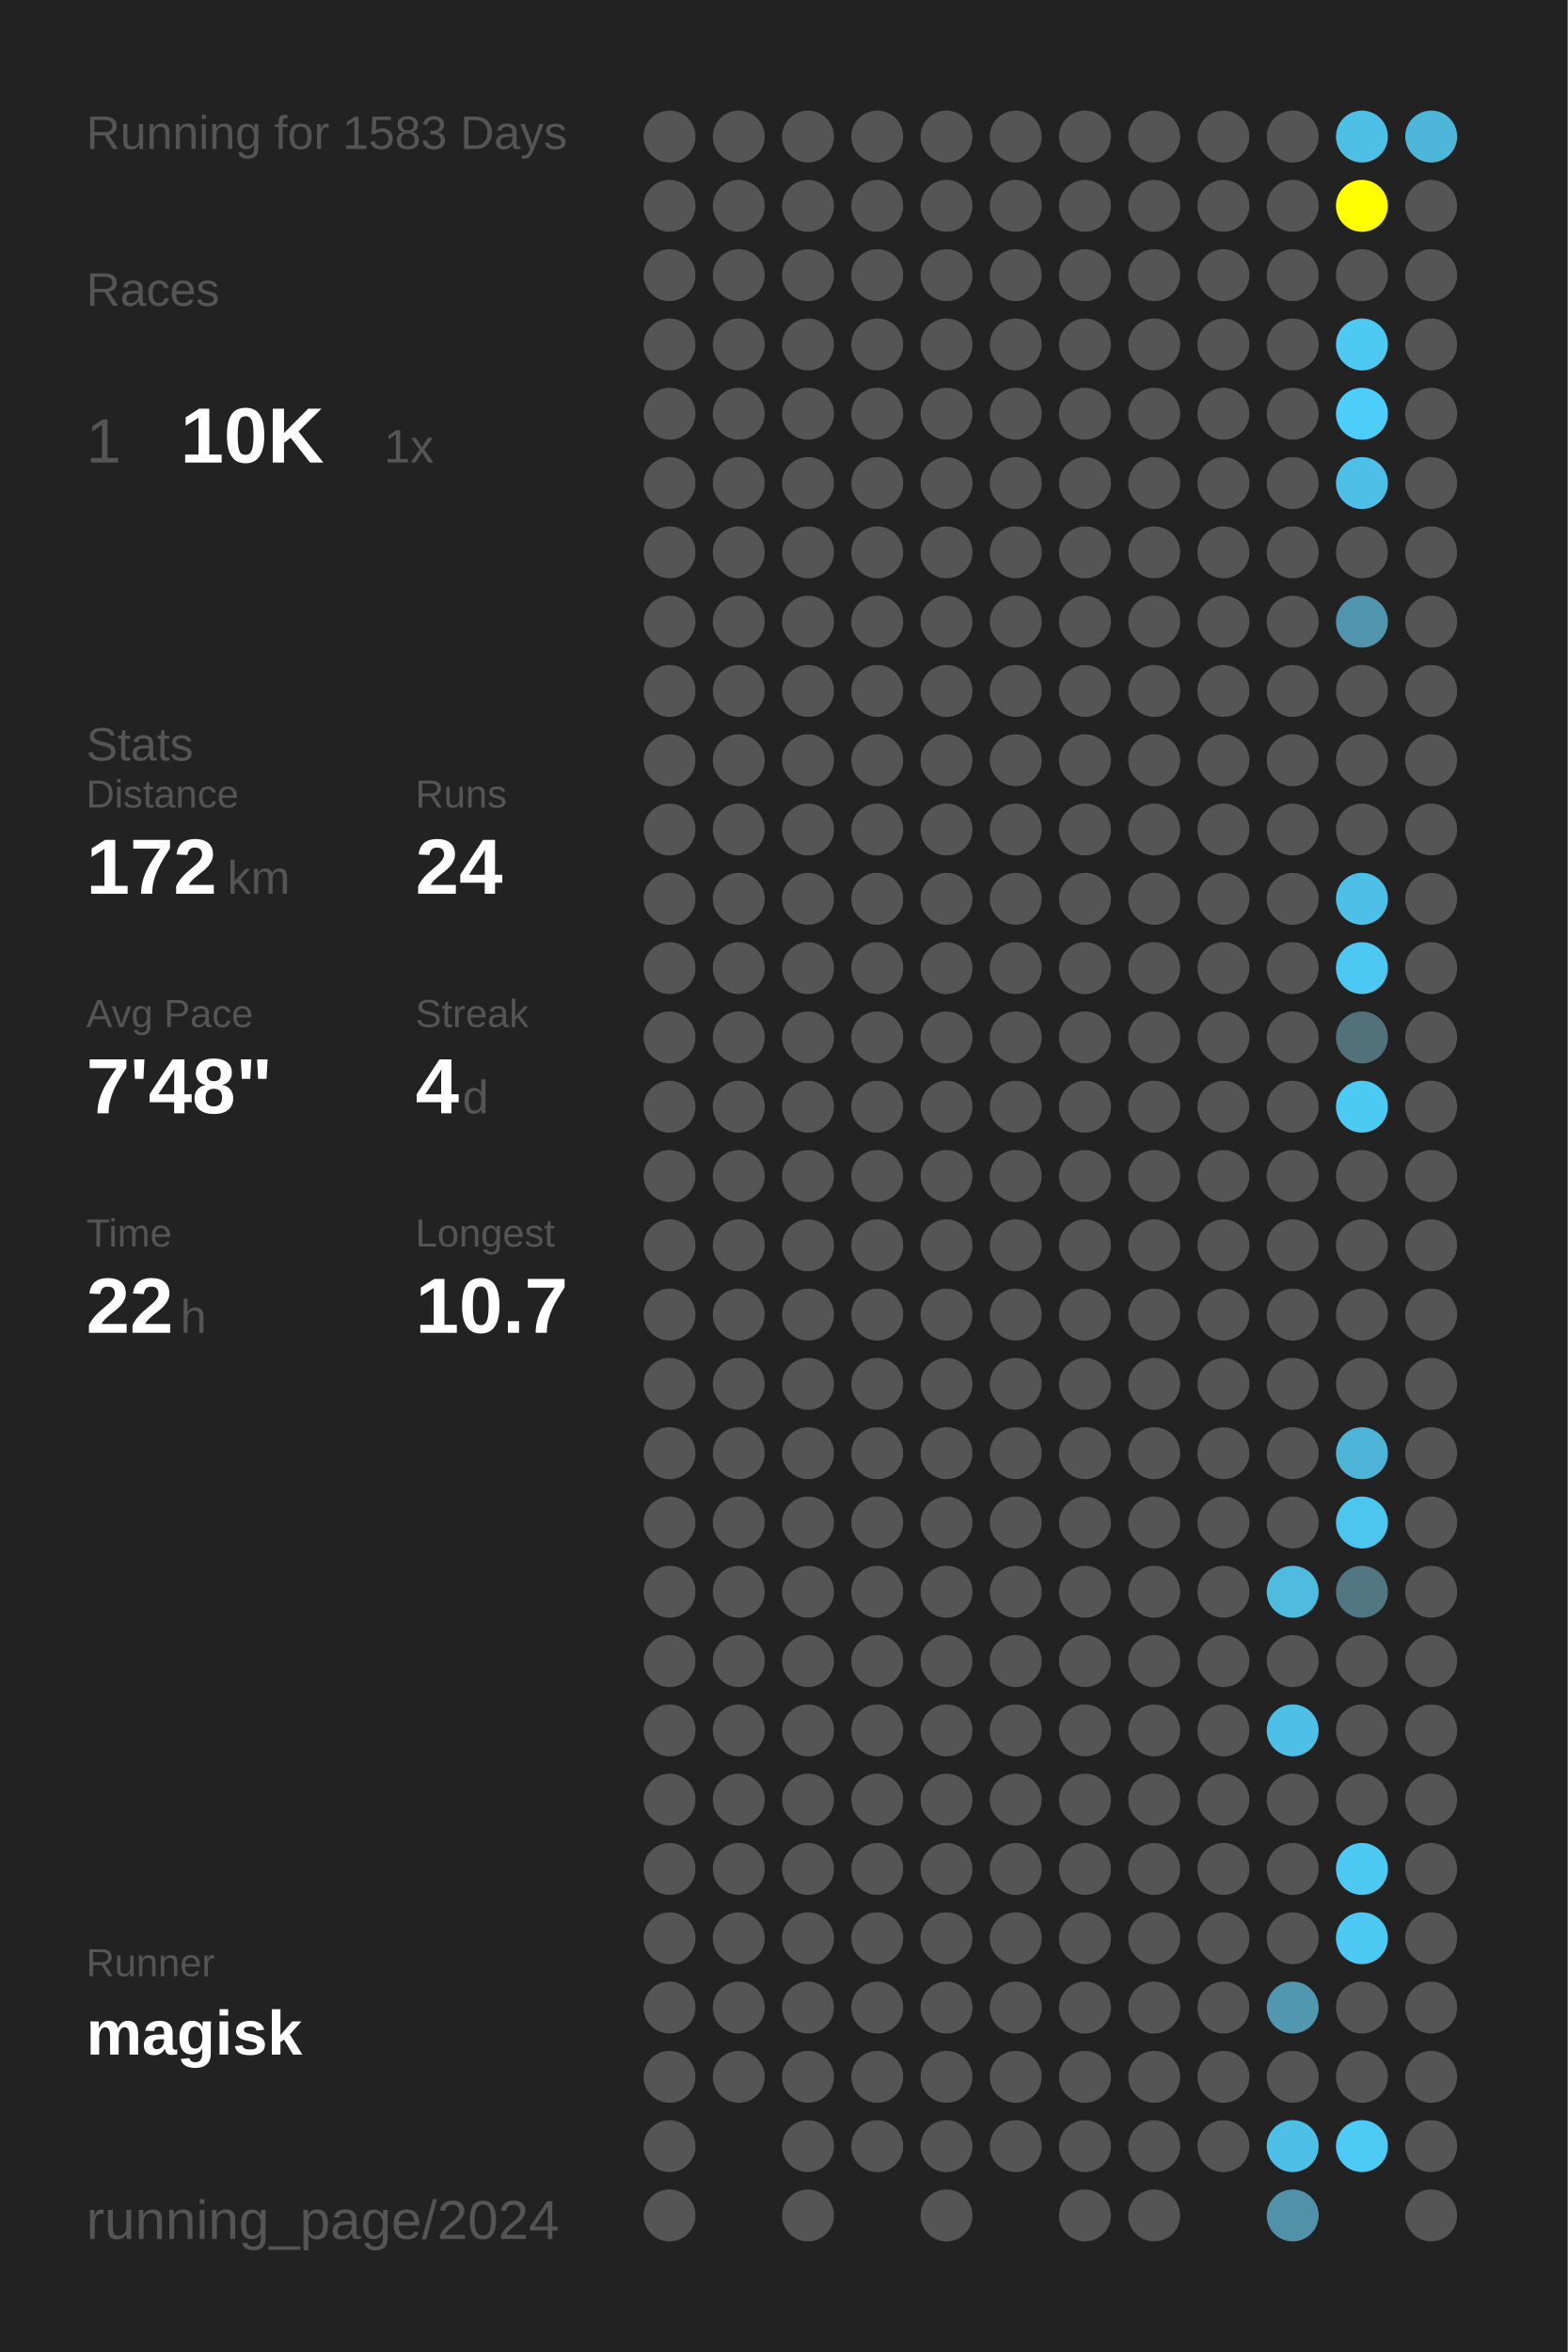
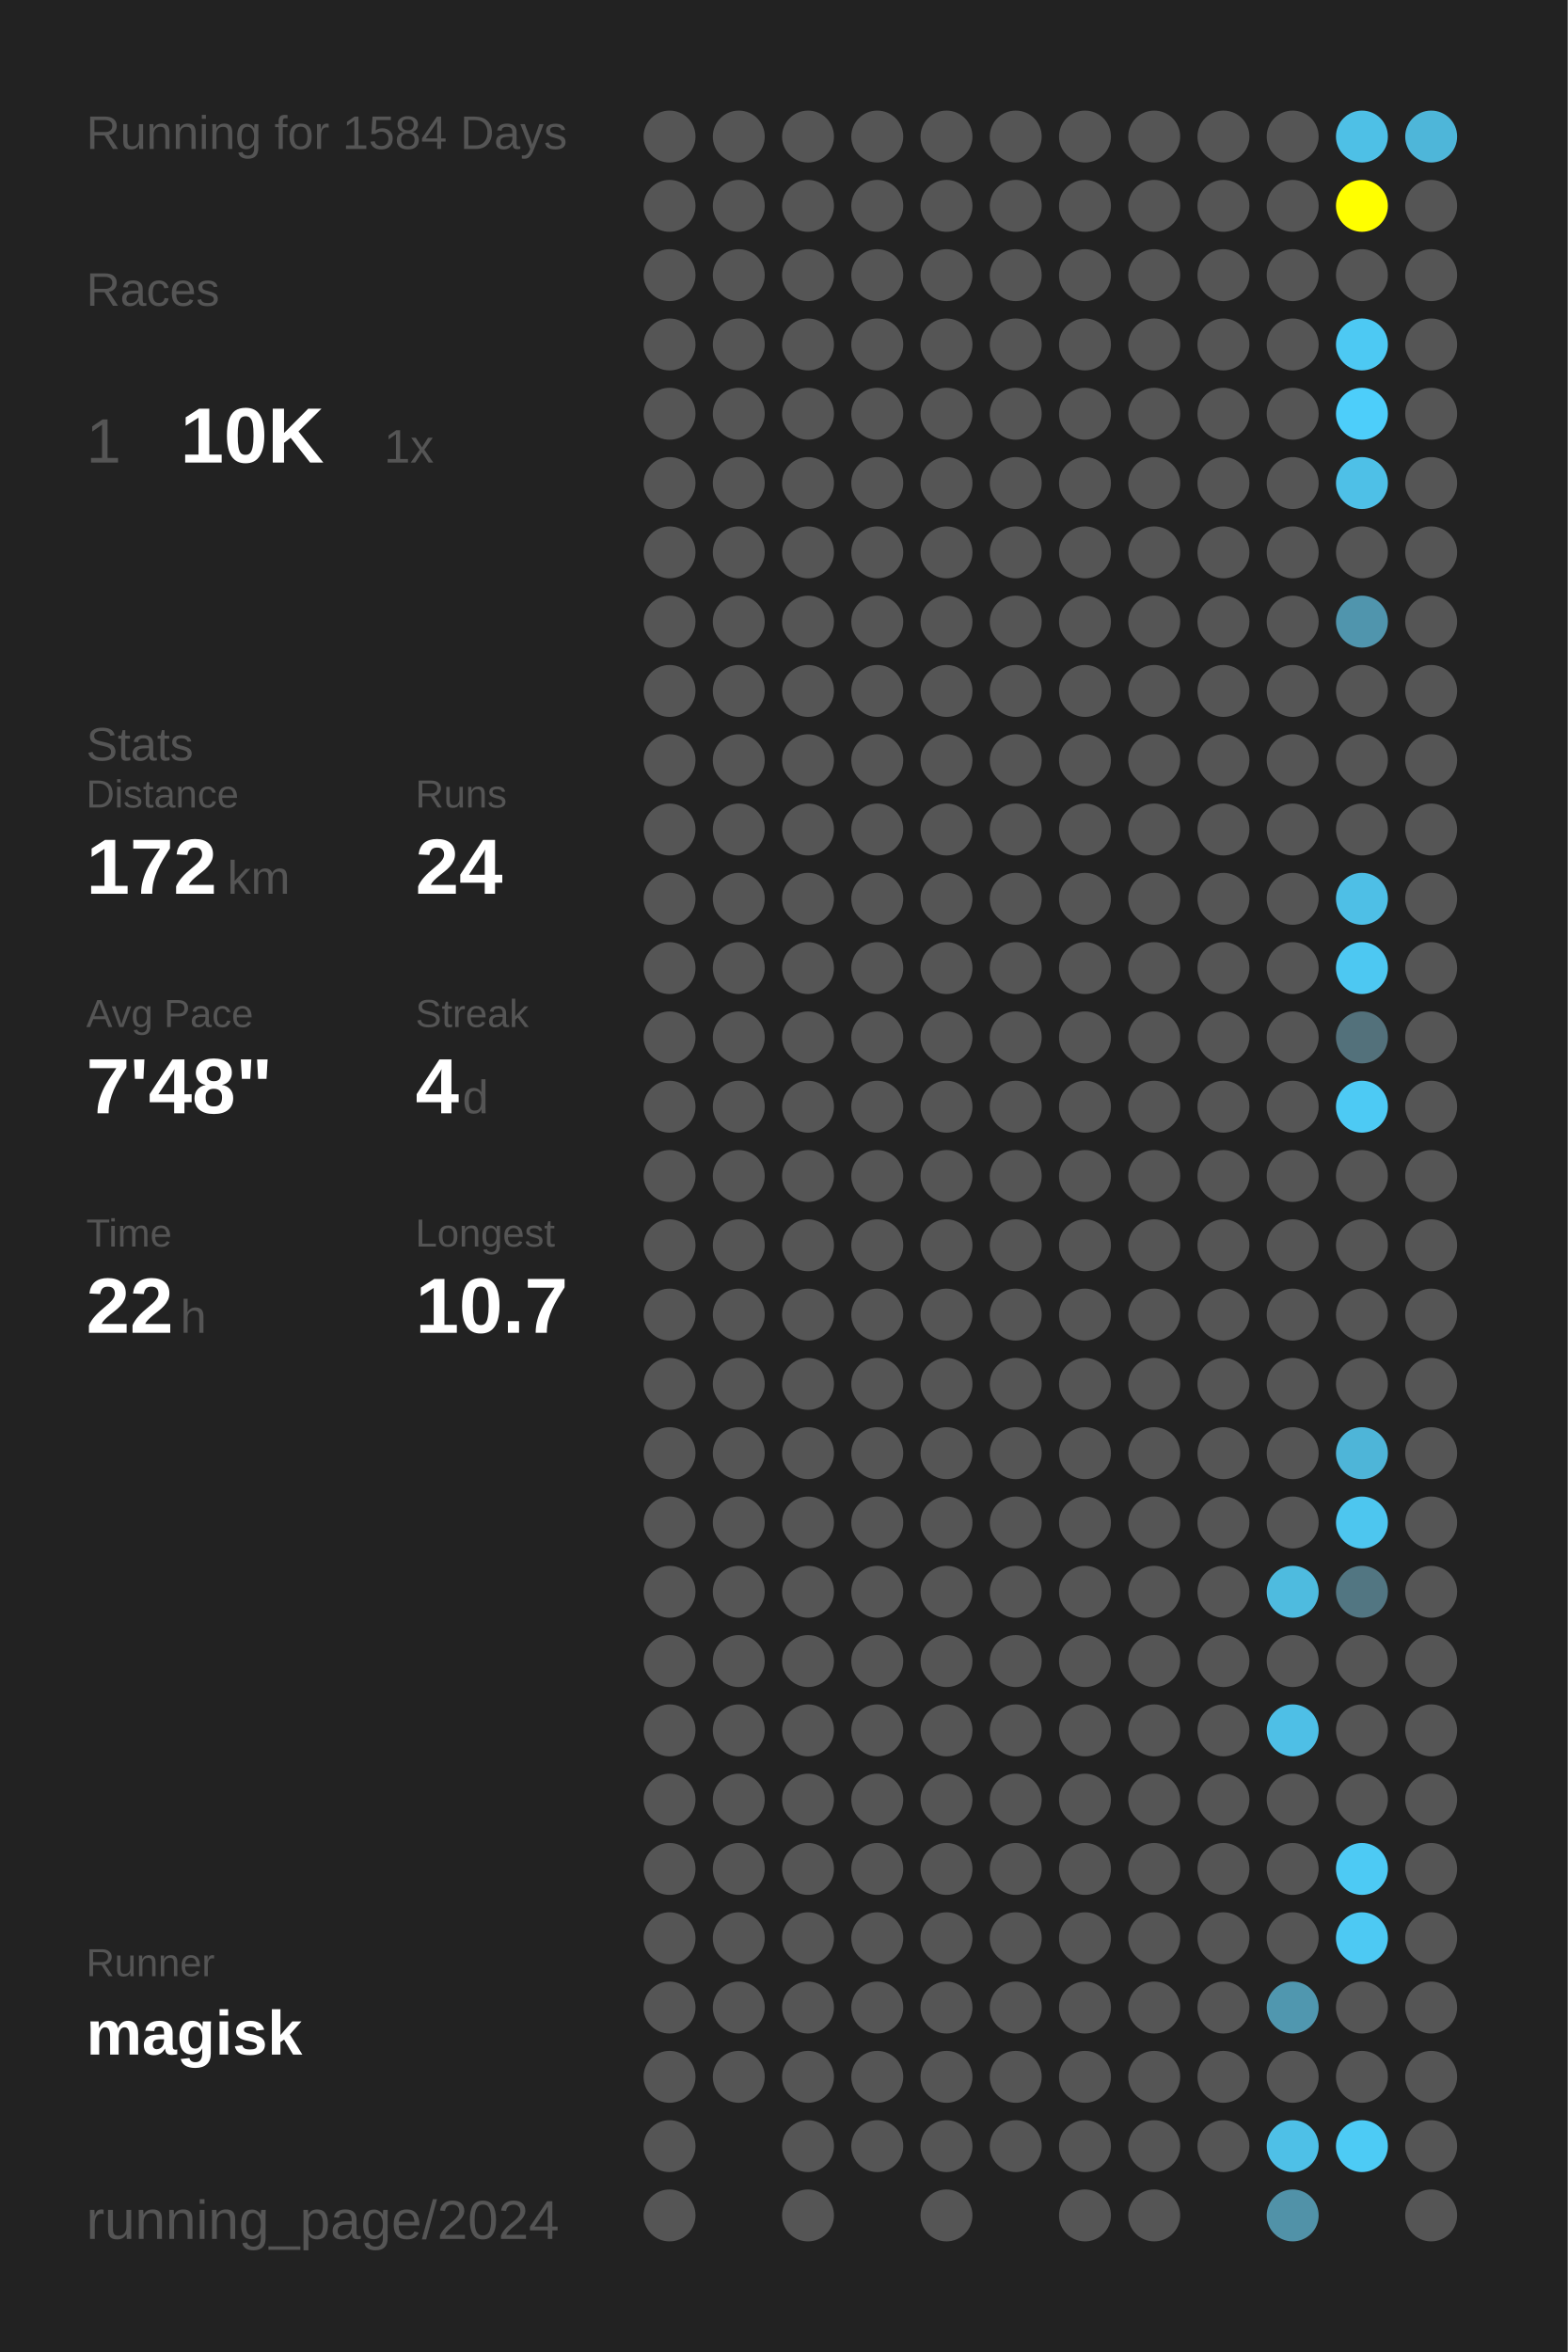
<svg xmlns="http://www.w3.org/2000/svg" baseProfile="full" height="300mm" version="1.1" viewBox="0,0,200,300" width="200mm">
  <defs />
  <rect fill="#222222" height="300" width="200" x="0" y="0" />
-   <text fill="#555555" style="font-size:6px; font-family:Arial;" x="11" y="19">Running for 1583 Days</text>
+   <text fill="#555555" style="font-size:6px; font-family:Arial;" x="11" y="19">Running for 1584 Days</text>
  <text fill="#555555" style="font-size:6px; font-family:Arial;" x="11" y="39">Races</text>
  <text fill="#555555" style="font-size:8px; font-family:Arial;" x="11" y="59">1</text>
  <text fill="#FFFFFF" style="font-size:10px; font-family:Arial; font-weight:bold;" x="23" y="59">10K</text>
  <text fill="#555555" style="font-size:6px; font-family:Arial;" x="49" y="59">1x</text>
  <text fill="#555555" style="font-size:6px; font-family:Arial;" x="11" y="97">Stats</text>
  <text fill="#555555" style="font-size:5px; font-family:Arial;" x="11" y="103">Distance</text>
  <text fill="#FFFFFF" style="font-size:10px; font-family:Arial; font-weight:bold;" x="11" y="114">172</text>
  <text fill="#555555" style="font-size:6px; font-family:Arial;" x="29" y="114">km</text>
  <text fill="#555555" style="font-size:5px; font-family:Arial;" x="53" y="103">Runs</text>
  <text fill="#FFFFFF" style="font-size:10px; font-family:Arial; font-weight:bold;" x="53" y="114">24</text>
  <text fill="#555555" style="font-size:5px; font-family:Arial;" x="11" y="131">Avg Pace</text>
  <text fill="#FFFFFF" style="font-size:10px; font-family:Arial; font-weight:bold;" x="11" y="142">7'48"</text>
  <text fill="#555555" style="font-size:5px; font-family:Arial;" x="53" y="131">Streak</text>
  <text fill="#FFFFFF" style="font-size:10px; font-family:Arial; font-weight:bold;" x="53" y="142">4</text>
  <text fill="#555555" style="font-size:6px; font-family:Arial;" x="59" y="142">d</text>
  <text fill="#555555" style="font-size:5px; font-family:Arial;" x="11" y="159">Time</text>
  <text fill="#FFFFFF" style="font-size:10px; font-family:Arial; font-weight:bold;" x="11" y="170">22</text>
  <text fill="#555555" style="font-size:6px; font-family:Arial;" x="23" y="170">h</text>
  <text fill="#555555" style="font-size:5px; font-family:Arial;" x="53" y="159">Longest</text>
  <text fill="#FFFFFF" style="font-size:10px; font-family:Arial; font-weight:bold;" x="53" y="170">10.7</text>
  <text fill="#555555" style="font-size:5px; font-family:Arial;" x="11" y="252.065">Runner</text>
  <text fill="#FFFFFF" style="font-size:8px; font-family:Arial; font-weight:bold;" x="11" y="262.065">magisk</text>
  <text fill="#555555" style="font-size:7px; font-family:Arial;" x="11" y="285.581">running_page/2024</text>
  <circle cx="85.417" cy="17.419" fill="#555555" r="3.312" />
  <circle cx="85.417" cy="26.258" fill="#555555" r="3.312" />
  <circle cx="85.417" cy="35.097" fill="#555555" r="3.312" />
  <circle cx="85.417" cy="43.935" fill="#555555" r="3.312" />
  <circle cx="85.417" cy="52.774" fill="#555555" r="3.312" />
  <circle cx="85.417" cy="61.613" fill="#555555" r="3.312" />
  <circle cx="85.417" cy="70.452" fill="#555555" r="3.312" />
  <circle cx="85.417" cy="79.29" fill="#555555" r="3.312" />
  <circle cx="85.417" cy="88.129" fill="#555555" r="3.312" />
  <circle cx="85.417" cy="96.968" fill="#555555" r="3.312" />
  <circle cx="85.417" cy="105.806" fill="#555555" r="3.312" />
  <circle cx="85.417" cy="114.645" fill="#555555" r="3.312" />
  <circle cx="85.417" cy="123.484" fill="#555555" r="3.312" />
  <circle cx="85.417" cy="132.323" fill="#555555" r="3.312" />
  <circle cx="85.417" cy="141.161" fill="#555555" r="3.312" />
  <circle cx="85.417" cy="150" fill="#555555" r="3.312" />
  <circle cx="85.417" cy="158.839" fill="#555555" r="3.312" />
  <circle cx="85.417" cy="167.677" fill="#555555" r="3.312" />
  <circle cx="85.417" cy="176.516" fill="#555555" r="3.312" />
  <circle cx="85.417" cy="185.355" fill="#555555" r="3.312" />
  <circle cx="85.417" cy="194.194" fill="#555555" r="3.312" />
  <circle cx="85.417" cy="203.032" fill="#555555" r="3.312" />
  <circle cx="85.417" cy="211.871" fill="#555555" r="3.312" />
  <circle cx="85.417" cy="220.71" fill="#555555" r="3.312" />
  <circle cx="85.417" cy="229.548" fill="#555555" r="3.312" />
  <circle cx="85.417" cy="238.387" fill="#555555" r="3.312" />
  <circle cx="85.417" cy="247.226" fill="#555555" r="3.312" />
  <circle cx="85.417" cy="256.065" fill="#555555" r="3.312" />
  <circle cx="85.417" cy="264.903" fill="#555555" r="3.312" />
  <circle cx="85.417" cy="273.742" fill="#555555" r="3.312" />
  <circle cx="85.417" cy="282.581" fill="#555555" r="3.312" />
  <circle cx="94.25" cy="17.419" fill="#555555" r="3.312" />
  <circle cx="94.25" cy="26.258" fill="#555555" r="3.312" />
  <circle cx="94.25" cy="35.097" fill="#555555" r="3.312" />
  <circle cx="94.25" cy="43.935" fill="#555555" r="3.312" />
  <circle cx="94.25" cy="52.774" fill="#555555" r="3.312" />
  <circle cx="94.25" cy="61.613" fill="#555555" r="3.312" />
  <circle cx="94.25" cy="70.452" fill="#555555" r="3.312" />
  <circle cx="94.25" cy="79.29" fill="#555555" r="3.312" />
  <circle cx="94.25" cy="88.129" fill="#555555" r="3.312" />
  <circle cx="94.25" cy="96.968" fill="#555555" r="3.312" />
  <circle cx="94.25" cy="105.806" fill="#555555" r="3.312" />
  <circle cx="94.25" cy="114.645" fill="#555555" r="3.312" />
  <circle cx="94.25" cy="123.484" fill="#555555" r="3.312" />
  <circle cx="94.25" cy="132.323" fill="#555555" r="3.312" />
  <circle cx="94.25" cy="141.161" fill="#555555" r="3.312" />
  <circle cx="94.25" cy="150" fill="#555555" r="3.312" />
  <circle cx="94.25" cy="158.839" fill="#555555" r="3.312" />
  <circle cx="94.25" cy="167.677" fill="#555555" r="3.312" />
  <circle cx="94.25" cy="176.516" fill="#555555" r="3.312" />
  <circle cx="94.25" cy="185.355" fill="#555555" r="3.312" />
  <circle cx="94.25" cy="194.194" fill="#555555" r="3.312" />
  <circle cx="94.25" cy="203.032" fill="#555555" r="3.312" />
  <circle cx="94.25" cy="211.871" fill="#555555" r="3.312" />
  <circle cx="94.25" cy="220.71" fill="#555555" r="3.312" />
  <circle cx="94.25" cy="229.548" fill="#555555" r="3.312" />
  <circle cx="94.25" cy="238.387" fill="#555555" r="3.312" />
  <circle cx="94.25" cy="247.226" fill="#555555" r="3.312" />
  <circle cx="94.25" cy="256.065" fill="#555555" r="3.312" />
  <circle cx="94.25" cy="264.903" fill="#555555" r="3.312" />
  <circle cx="103.083" cy="17.419" fill="#555555" r="3.312" />
  <circle cx="103.083" cy="26.258" fill="#555555" r="3.312" />
  <circle cx="103.083" cy="35.097" fill="#555555" r="3.312" />
  <circle cx="103.083" cy="43.935" fill="#555555" r="3.312" />
  <circle cx="103.083" cy="52.774" fill="#555555" r="3.312" />
  <circle cx="103.083" cy="61.613" fill="#555555" r="3.312" />
  <circle cx="103.083" cy="70.452" fill="#555555" r="3.312" />
  <circle cx="103.083" cy="79.29" fill="#555555" r="3.312" />
  <circle cx="103.083" cy="88.129" fill="#555555" r="3.312" />
  <circle cx="103.083" cy="96.968" fill="#555555" r="3.312" />
  <circle cx="103.083" cy="105.806" fill="#555555" r="3.312" />
  <circle cx="103.083" cy="114.645" fill="#555555" r="3.312" />
  <circle cx="103.083" cy="123.484" fill="#555555" r="3.312" />
  <circle cx="103.083" cy="132.323" fill="#555555" r="3.312" />
  <circle cx="103.083" cy="141.161" fill="#555555" r="3.312" />
  <circle cx="103.083" cy="150" fill="#555555" r="3.312" />
  <circle cx="103.083" cy="158.839" fill="#555555" r="3.312" />
  <circle cx="103.083" cy="167.677" fill="#555555" r="3.312" />
  <circle cx="103.083" cy="176.516" fill="#555555" r="3.312" />
  <circle cx="103.083" cy="185.355" fill="#555555" r="3.312" />
  <circle cx="103.083" cy="194.194" fill="#555555" r="3.312" />
  <circle cx="103.083" cy="203.032" fill="#555555" r="3.312" />
  <circle cx="103.083" cy="211.871" fill="#555555" r="3.312" />
  <circle cx="103.083" cy="220.71" fill="#555555" r="3.312" />
  <circle cx="103.083" cy="229.548" fill="#555555" r="3.312" />
  <circle cx="103.083" cy="238.387" fill="#555555" r="3.312" />
  <circle cx="103.083" cy="247.226" fill="#555555" r="3.312" />
  <circle cx="103.083" cy="256.065" fill="#555555" r="3.312" />
  <circle cx="103.083" cy="264.903" fill="#555555" r="3.312" />
  <circle cx="103.083" cy="273.742" fill="#555555" r="3.312" />
  <circle cx="103.083" cy="282.581" fill="#555555" r="3.312" />
  <circle cx="111.917" cy="17.419" fill="#555555" r="3.312" />
  <circle cx="111.917" cy="26.258" fill="#555555" r="3.312" />
  <circle cx="111.917" cy="35.097" fill="#555555" r="3.312" />
  <circle cx="111.917" cy="43.935" fill="#555555" r="3.312" />
  <circle cx="111.917" cy="52.774" fill="#555555" r="3.312" />
  <circle cx="111.917" cy="61.613" fill="#555555" r="3.312" />
  <circle cx="111.917" cy="70.452" fill="#555555" r="3.312" />
  <circle cx="111.917" cy="79.29" fill="#555555" r="3.312" />
  <circle cx="111.917" cy="88.129" fill="#555555" r="3.312" />
  <circle cx="111.917" cy="96.968" fill="#555555" r="3.312" />
  <circle cx="111.917" cy="105.806" fill="#555555" r="3.312" />
  <circle cx="111.917" cy="114.645" fill="#555555" r="3.312" />
  <circle cx="111.917" cy="123.484" fill="#555555" r="3.312" />
  <circle cx="111.917" cy="132.323" fill="#555555" r="3.312" />
  <circle cx="111.917" cy="141.161" fill="#555555" r="3.312" />
  <circle cx="111.917" cy="150" fill="#555555" r="3.312" />
  <circle cx="111.917" cy="158.839" fill="#555555" r="3.312" />
  <circle cx="111.917" cy="167.677" fill="#555555" r="3.312" />
  <circle cx="111.917" cy="176.516" fill="#555555" r="3.312" />
  <circle cx="111.917" cy="185.355" fill="#555555" r="3.312" />
  <circle cx="111.917" cy="194.194" fill="#555555" r="3.312" />
  <circle cx="111.917" cy="203.032" fill="#555555" r="3.312" />
  <circle cx="111.917" cy="211.871" fill="#555555" r="3.312" />
  <circle cx="111.917" cy="220.71" fill="#555555" r="3.312" />
  <circle cx="111.917" cy="229.548" fill="#555555" r="3.312" />
  <circle cx="111.917" cy="238.387" fill="#555555" r="3.312" />
  <circle cx="111.917" cy="247.226" fill="#555555" r="3.312" />
  <circle cx="111.917" cy="256.065" fill="#555555" r="3.312" />
  <circle cx="111.917" cy="264.903" fill="#555555" r="3.312" />
  <circle cx="111.917" cy="273.742" fill="#555555" r="3.312" />
  <circle cx="120.75" cy="17.419" fill="#555555" r="3.312" />
  <circle cx="120.75" cy="26.258" fill="#555555" r="3.312" />
  <circle cx="120.75" cy="35.097" fill="#555555" r="3.312" />
  <circle cx="120.75" cy="43.935" fill="#555555" r="3.312" />
  <circle cx="120.75" cy="52.774" fill="#555555" r="3.312" />
  <circle cx="120.75" cy="61.613" fill="#555555" r="3.312" />
  <circle cx="120.75" cy="70.452" fill="#555555" r="3.312" />
  <circle cx="120.75" cy="79.29" fill="#555555" r="3.312" />
  <circle cx="120.75" cy="88.129" fill="#555555" r="3.312" />
  <circle cx="120.75" cy="96.968" fill="#555555" r="3.312" />
  <circle cx="120.75" cy="105.806" fill="#555555" r="3.312" />
  <circle cx="120.75" cy="114.645" fill="#555555" r="3.312" />
  <circle cx="120.75" cy="123.484" fill="#555555" r="3.312" />
  <circle cx="120.75" cy="132.323" fill="#555555" r="3.312" />
  <circle cx="120.75" cy="141.161" fill="#555555" r="3.312" />
  <circle cx="120.75" cy="150" fill="#555555" r="3.312" />
  <circle cx="120.75" cy="158.839" fill="#555555" r="3.312" />
  <circle cx="120.75" cy="167.677" fill="#555555" r="3.312" />
  <circle cx="120.75" cy="176.516" fill="#555555" r="3.312" />
  <circle cx="120.75" cy="185.355" fill="#555555" r="3.312" />
  <circle cx="120.75" cy="194.194" fill="#555555" r="3.312" />
  <circle cx="120.75" cy="203.032" fill="#555555" r="3.312" />
  <circle cx="120.75" cy="211.871" fill="#555555" r="3.312" />
  <circle cx="120.75" cy="220.71" fill="#555555" r="3.312" />
  <circle cx="120.75" cy="229.548" fill="#555555" r="3.312" />
  <circle cx="120.75" cy="238.387" fill="#555555" r="3.312" />
  <circle cx="120.75" cy="247.226" fill="#555555" r="3.312" />
  <circle cx="120.75" cy="256.065" fill="#555555" r="3.312" />
  <circle cx="120.75" cy="264.903" fill="#555555" r="3.312" />
  <circle cx="120.75" cy="273.742" fill="#555555" r="3.312" />
  <circle cx="120.75" cy="282.581" fill="#555555" r="3.312" />
  <circle cx="129.583" cy="17.419" fill="#555555" r="3.312" />
  <circle cx="129.583" cy="26.258" fill="#555555" r="3.312" />
  <circle cx="129.583" cy="35.097" fill="#555555" r="3.312" />
  <circle cx="129.583" cy="43.935" fill="#555555" r="3.312" />
  <circle cx="129.583" cy="52.774" fill="#555555" r="3.312" />
  <circle cx="129.583" cy="61.613" fill="#555555" r="3.312" />
  <circle cx="129.583" cy="70.452" fill="#555555" r="3.312" />
  <circle cx="129.583" cy="79.29" fill="#555555" r="3.312" />
  <circle cx="129.583" cy="88.129" fill="#555555" r="3.312" />
  <circle cx="129.583" cy="96.968" fill="#555555" r="3.312" />
  <circle cx="129.583" cy="105.806" fill="#555555" r="3.312" />
  <circle cx="129.583" cy="114.645" fill="#555555" r="3.312" />
  <circle cx="129.583" cy="123.484" fill="#555555" r="3.312" />
  <circle cx="129.583" cy="132.323" fill="#555555" r="3.312" />
  <circle cx="129.583" cy="141.161" fill="#555555" r="3.312" />
  <circle cx="129.583" cy="150" fill="#555555" r="3.312" />
  <circle cx="129.583" cy="158.839" fill="#555555" r="3.312" />
  <circle cx="129.583" cy="167.677" fill="#555555" r="3.312" />
  <circle cx="129.583" cy="176.516" fill="#555555" r="3.312" />
  <circle cx="129.583" cy="185.355" fill="#555555" r="3.312" />
  <circle cx="129.583" cy="194.194" fill="#555555" r="3.312" />
  <circle cx="129.583" cy="203.032" fill="#555555" r="3.312" />
  <circle cx="129.583" cy="211.871" fill="#555555" r="3.312" />
  <circle cx="129.583" cy="220.71" fill="#555555" r="3.312" />
  <circle cx="129.583" cy="229.548" fill="#555555" r="3.312" />
  <circle cx="129.583" cy="238.387" fill="#555555" r="3.312" />
  <circle cx="129.583" cy="247.226" fill="#555555" r="3.312" />
  <circle cx="129.583" cy="256.065" fill="#555555" r="3.312" />
  <circle cx="129.583" cy="264.903" fill="#555555" r="3.312" />
  <circle cx="129.583" cy="273.742" fill="#555555" r="3.312" />
  <circle cx="138.417" cy="17.419" fill="#555555" r="3.312" />
  <circle cx="138.417" cy="26.258" fill="#555555" r="3.312" />
  <circle cx="138.417" cy="35.097" fill="#555555" r="3.312" />
  <circle cx="138.417" cy="43.935" fill="#555555" r="3.312" />
  <circle cx="138.417" cy="52.774" fill="#555555" r="3.312" />
  <circle cx="138.417" cy="61.613" fill="#555555" r="3.312" />
  <circle cx="138.417" cy="70.452" fill="#555555" r="3.312" />
  <circle cx="138.417" cy="79.29" fill="#555555" r="3.312" />
  <circle cx="138.417" cy="88.129" fill="#555555" r="3.312" />
  <circle cx="138.417" cy="96.968" fill="#555555" r="3.312" />
  <circle cx="138.417" cy="105.806" fill="#555555" r="3.312" />
  <circle cx="138.417" cy="114.645" fill="#555555" r="3.312" />
  <circle cx="138.417" cy="123.484" fill="#555555" r="3.312" />
  <circle cx="138.417" cy="132.323" fill="#555555" r="3.312" />
  <circle cx="138.417" cy="141.161" fill="#555555" r="3.312" />
  <circle cx="138.417" cy="150" fill="#555555" r="3.312" />
  <circle cx="138.417" cy="158.839" fill="#555555" r="3.312" />
  <circle cx="138.417" cy="167.677" fill="#555555" r="3.312" />
  <circle cx="138.417" cy="176.516" fill="#555555" r="3.312" />
  <circle cx="138.417" cy="185.355" fill="#555555" r="3.312" />
  <circle cx="138.417" cy="194.194" fill="#555555" r="3.312" />
  <circle cx="138.417" cy="203.032" fill="#555555" r="3.312" />
  <circle cx="138.417" cy="211.871" fill="#555555" r="3.312" />
  <circle cx="138.417" cy="220.71" fill="#555555" r="3.312" />
  <circle cx="138.417" cy="229.548" fill="#555555" r="3.312" />
  <circle cx="138.417" cy="238.387" fill="#555555" r="3.312" />
  <circle cx="138.417" cy="247.226" fill="#555555" r="3.312" />
  <circle cx="138.417" cy="256.065" fill="#555555" r="3.312" />
  <circle cx="138.417" cy="264.903" fill="#555555" r="3.312" />
  <circle cx="138.417" cy="273.742" fill="#555555" r="3.312" />
  <circle cx="138.417" cy="282.581" fill="#555555" r="3.312" />
  <circle cx="147.25" cy="17.419" fill="#555555" r="3.312" />
  <circle cx="147.25" cy="26.258" fill="#555555" r="3.312" />
  <circle cx="147.25" cy="35.097" fill="#555555" r="3.312" />
  <circle cx="147.25" cy="43.935" fill="#555555" r="3.312" />
  <circle cx="147.25" cy="52.774" fill="#555555" r="3.312" />
  <circle cx="147.25" cy="61.613" fill="#555555" r="3.312" />
  <circle cx="147.25" cy="70.452" fill="#555555" r="3.312" />
  <circle cx="147.25" cy="79.29" fill="#555555" r="3.312" />
  <circle cx="147.25" cy="88.129" fill="#555555" r="3.312" />
  <circle cx="147.25" cy="96.968" fill="#555555" r="3.312" />
  <circle cx="147.25" cy="105.806" fill="#555555" r="3.312" />
  <circle cx="147.25" cy="114.645" fill="#555555" r="3.312" />
  <circle cx="147.25" cy="123.484" fill="#555555" r="3.312" />
  <circle cx="147.25" cy="132.323" fill="#555555" r="3.312" />
  <circle cx="147.25" cy="141.161" fill="#555555" r="3.312" />
  <circle cx="147.25" cy="150" fill="#555555" r="3.312" />
  <circle cx="147.25" cy="158.839" fill="#555555" r="3.312" />
  <circle cx="147.25" cy="167.677" fill="#555555" r="3.312" />
  <circle cx="147.25" cy="176.516" fill="#555555" r="3.312" />
  <circle cx="147.25" cy="185.355" fill="#555555" r="3.312" />
  <circle cx="147.25" cy="194.194" fill="#555555" r="3.312" />
  <circle cx="147.25" cy="203.032" fill="#555555" r="3.312" />
  <circle cx="147.25" cy="211.871" fill="#555555" r="3.312" />
  <circle cx="147.25" cy="220.71" fill="#555555" r="3.312" />
  <circle cx="147.25" cy="229.548" fill="#555555" r="3.312" />
  <circle cx="147.25" cy="238.387" fill="#555555" r="3.312" />
  <circle cx="147.25" cy="247.226" fill="#555555" r="3.312" />
  <circle cx="147.25" cy="256.065" fill="#555555" r="3.312" />
  <circle cx="147.25" cy="264.903" fill="#555555" r="3.312" />
  <circle cx="147.25" cy="273.742" fill="#555555" r="3.312" />
  <circle cx="147.25" cy="282.581" fill="#555555" r="3.312" />
  <circle cx="156.083" cy="17.419" fill="#555555" r="3.312" />
  <circle cx="156.083" cy="26.258" fill="#555555" r="3.312" />
  <circle cx="156.083" cy="35.097" fill="#555555" r="3.312" />
  <circle cx="156.083" cy="43.935" fill="#555555" r="3.312" />
  <circle cx="156.083" cy="52.774" fill="#555555" r="3.312" />
  <circle cx="156.083" cy="61.613" fill="#555555" r="3.312" />
  <circle cx="156.083" cy="70.452" fill="#555555" r="3.312" />
  <circle cx="156.083" cy="79.29" fill="#555555" r="3.312" />
  <circle cx="156.083" cy="88.129" fill="#555555" r="3.312" />
  <circle cx="156.083" cy="96.968" fill="#555555" r="3.312" />
  <circle cx="156.083" cy="105.806" fill="#555555" r="3.312" />
  <circle cx="156.083" cy="114.645" fill="#555555" r="3.312" />
  <circle cx="156.083" cy="123.484" fill="#555555" r="3.312" />
  <circle cx="156.083" cy="132.323" fill="#555555" r="3.312" />
  <circle cx="156.083" cy="141.161" fill="#555555" r="3.312" />
  <circle cx="156.083" cy="150" fill="#555555" r="3.312" />
  <circle cx="156.083" cy="158.839" fill="#555555" r="3.312" />
  <circle cx="156.083" cy="167.677" fill="#555555" r="3.312" />
  <circle cx="156.083" cy="176.516" fill="#555555" r="3.312" />
  <circle cx="156.083" cy="185.355" fill="#555555" r="3.312" />
  <circle cx="156.083" cy="194.194" fill="#555555" r="3.312" />
  <circle cx="156.083" cy="203.032" fill="#555555" r="3.312" />
  <circle cx="156.083" cy="211.871" fill="#555555" r="3.312" />
  <circle cx="156.083" cy="220.71" fill="#555555" r="3.312" />
  <circle cx="156.083" cy="229.548" fill="#555555" r="3.312" />
  <circle cx="156.083" cy="238.387" fill="#555555" r="3.312" />
  <circle cx="156.083" cy="247.226" fill="#555555" r="3.312" />
  <circle cx="156.083" cy="256.065" fill="#555555" r="3.312" />
  <circle cx="156.083" cy="264.903" fill="#555555" r="3.312" />
  <circle cx="156.083" cy="273.742" fill="#555555" r="3.312" />
  <circle cx="164.917" cy="17.419" fill="#555555" r="3.312" />
  <circle cx="164.917" cy="26.258" fill="#555555" r="3.312" />
  <circle cx="164.917" cy="35.097" fill="#555555" r="3.312" />
  <circle cx="164.917" cy="43.935" fill="#555555" r="3.312" />
  <circle cx="164.917" cy="52.774" fill="#555555" r="3.312" />
  <circle cx="164.917" cy="61.613" fill="#555555" r="3.312" />
  <circle cx="164.917" cy="70.452" fill="#555555" r="3.312" />
  <circle cx="164.917" cy="79.29" fill="#555555" r="3.312" />
  <circle cx="164.917" cy="88.129" fill="#555555" r="3.312" />
  <circle cx="164.917" cy="96.968" fill="#555555" r="3.312" />
  <circle cx="164.917" cy="105.806" fill="#555555" r="3.312" />
  <circle cx="164.917" cy="114.645" fill="#555555" r="3.312" />
  <circle cx="164.917" cy="123.484" fill="#555555" r="3.312" />
  <circle cx="164.917" cy="132.323" fill="#555555" r="3.312" />
  <circle cx="164.917" cy="141.161" fill="#555555" r="3.312" />
  <circle cx="164.917" cy="150" fill="#555555" r="3.312" />
  <circle cx="164.917" cy="158.839" fill="#555555" r="3.312" />
  <circle cx="164.917" cy="167.677" fill="#555555" r="3.312" />
  <circle cx="164.917" cy="176.516" fill="#555555" r="3.312" />
  <circle cx="164.917" cy="185.355" fill="#555555" r="3.312" />
  <circle cx="164.917" cy="194.194" fill="#555555" r="3.312" />
  <circle cx="164.917" cy="203.032" fill="#4ebbdf" r="3.312" />
  <circle cx="164.917" cy="211.871" fill="#555555" r="3.312" />
  <circle cx="164.917" cy="220.71" fill="#4ebfe6" r="3.312" />
  <circle cx="164.917" cy="229.548" fill="#555555" r="3.312" />
  <circle cx="164.917" cy="238.387" fill="#555555" r="3.312" />
  <circle cx="164.917" cy="247.226" fill="#555555" r="3.312" />
  <circle cx="164.917" cy="256.065" fill="#5097af" r="3.312" />
  <circle cx="164.917" cy="264.903" fill="#555555" r="3.312" />
  <circle cx="164.917" cy="273.742" fill="#4ec0e7" r="3.312" />
  <circle cx="164.917" cy="282.581" fill="#5192a8" r="3.312" />
  <circle cx="173.75" cy="17.419" fill="#4ec0e6" r="3.312" />
  <circle cx="173.75" cy="26.258" fill="#FFFF00" r="3.312" />
  <circle cx="173.75" cy="35.097" fill="#555555" r="3.312" />
  <circle cx="173.75" cy="43.935" fill="#4dc9f3" r="3.312" />
  <circle cx="173.75" cy="52.774" fill="#4dcefa" r="3.312" />
  <circle cx="173.75" cy="61.613" fill="#4ec0e7" r="3.312" />
  <circle cx="173.75" cy="70.452" fill="#555555" r="3.312" />
  <circle cx="173.75" cy="79.29" fill="#5095ad" r="3.312" />
  <circle cx="173.75" cy="88.129" fill="#555555" r="3.312" />
  <circle cx="173.75" cy="96.968" fill="#555555" r="3.312" />
  <circle cx="173.75" cy="105.806" fill="#555555" r="3.312" />
  <circle cx="173.75" cy="114.645" fill="#4ebfe6" r="3.312" />
  <circle cx="173.75" cy="123.484" fill="#4dc8f2" r="3.312" />
  <circle cx="173.75" cy="132.323" fill="#53717b" r="3.312" />
  <circle cx="173.75" cy="141.161" fill="#4dcaf4" r="3.312" />
  <circle cx="173.75" cy="150" fill="#555555" r="3.312" />
  <circle cx="173.75" cy="158.839" fill="#555555" r="3.312" />
  <circle cx="173.75" cy="167.677" fill="#555555" r="3.312" />
  <circle cx="173.75" cy="176.516" fill="#555555" r="3.312" />
  <circle cx="173.75" cy="185.355" fill="#4eb5d8" r="3.312" />
  <circle cx="173.75" cy="194.194" fill="#4dc6ef" r="3.312" />
  <circle cx="173.75" cy="203.032" fill="#527682" r="3.312" />
  <circle cx="173.75" cy="211.871" fill="#555555" r="3.312" />
  <circle cx="173.75" cy="220.71" fill="#555555" r="3.312" />
  <circle cx="173.75" cy="229.548" fill="#555555" r="3.312" />
  <circle cx="173.75" cy="238.387" fill="#4dcaf4" r="3.312" />
  <circle cx="173.75" cy="247.226" fill="#4dc9f3" r="3.312" />
  <circle cx="173.75" cy="256.065" fill="#555555" r="3.312" />
  <circle cx="173.75" cy="264.903" fill="#555555" r="3.312" />
  <circle cx="173.75" cy="273.742" fill="#4dcbf5" r="3.312" />
  <circle cx="182.583" cy="17.419" fill="#4eb6d9" r="3.312" />
  <circle cx="182.583" cy="26.258" fill="#555555" r="3.312" />
  <circle cx="182.583" cy="35.097" fill="#555555" r="3.312" />
  <circle cx="182.583" cy="43.935" fill="#555555" r="3.312" />
  <circle cx="182.583" cy="52.774" fill="#555555" r="3.312" />
  <circle cx="182.583" cy="61.613" fill="#555555" r="3.312" />
  <circle cx="182.583" cy="70.452" fill="#555555" r="3.312" />
  <circle cx="182.583" cy="79.29" fill="#555555" r="3.312" />
  <circle cx="182.583" cy="88.129" fill="#555555" r="3.312" />
  <circle cx="182.583" cy="96.968" fill="#555555" r="3.312" />
  <circle cx="182.583" cy="105.806" fill="#555555" r="3.312" />
  <circle cx="182.583" cy="114.645" fill="#555555" r="3.312" />
  <circle cx="182.583" cy="123.484" fill="#555555" r="3.312" />
  <circle cx="182.583" cy="132.323" fill="#555555" r="3.312" />
  <circle cx="182.583" cy="141.161" fill="#555555" r="3.312" />
  <circle cx="182.583" cy="150" fill="#555555" r="3.312" />
  <circle cx="182.583" cy="158.839" fill="#555555" r="3.312" />
  <circle cx="182.583" cy="167.677" fill="#555555" r="3.312" />
  <circle cx="182.583" cy="176.516" fill="#555555" r="3.312" />
  <circle cx="182.583" cy="185.355" fill="#555555" r="3.312" />
  <circle cx="182.583" cy="194.194" fill="#555555" r="3.312" />
  <circle cx="182.583" cy="203.032" fill="#555555" r="3.312" />
  <circle cx="182.583" cy="211.871" fill="#555555" r="3.312" />
  <circle cx="182.583" cy="220.71" fill="#555555" r="3.312" />
  <circle cx="182.583" cy="229.548" fill="#555555" r="3.312" />
  <circle cx="182.583" cy="238.387" fill="#555555" r="3.312" />
  <circle cx="182.583" cy="247.226" fill="#555555" r="3.312" />
  <circle cx="182.583" cy="256.065" fill="#555555" r="3.312" />
  <circle cx="182.583" cy="264.903" fill="#555555" r="3.312" />
  <circle cx="182.583" cy="273.742" fill="#555555" r="3.312" />
  <circle cx="182.583" cy="282.581" fill="#555555" r="3.312" />
</svg>
